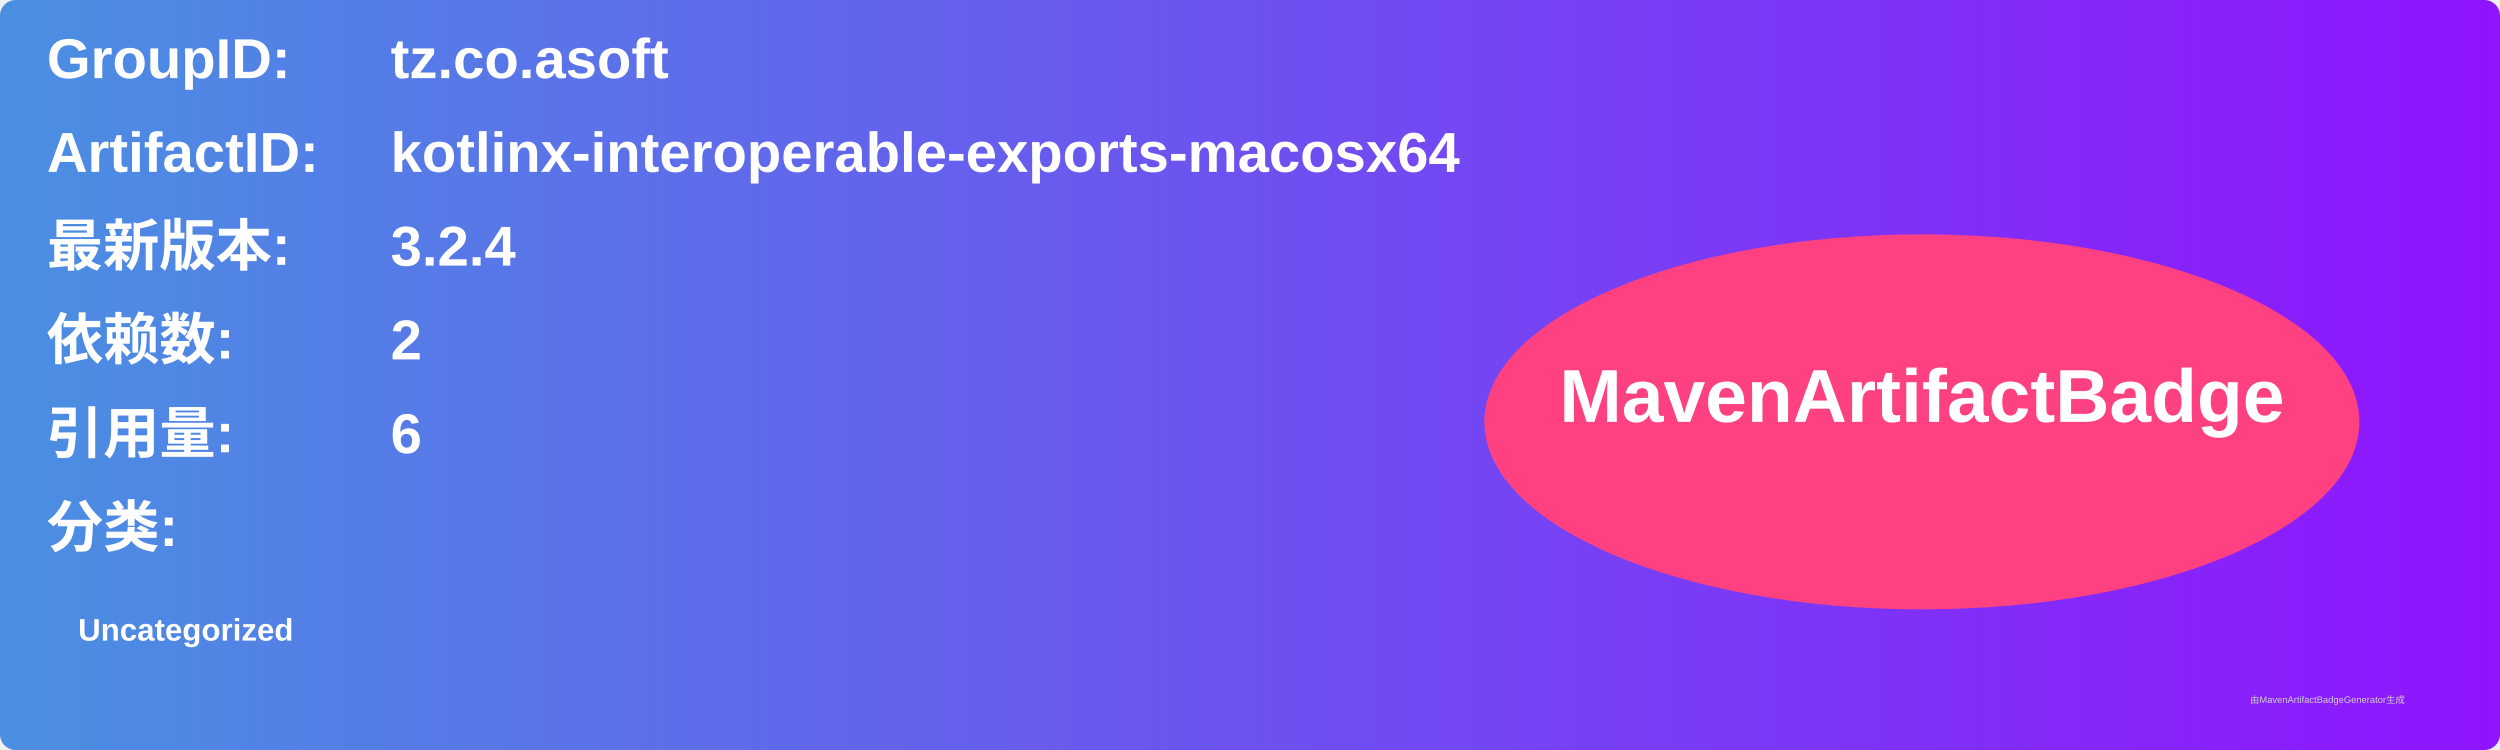
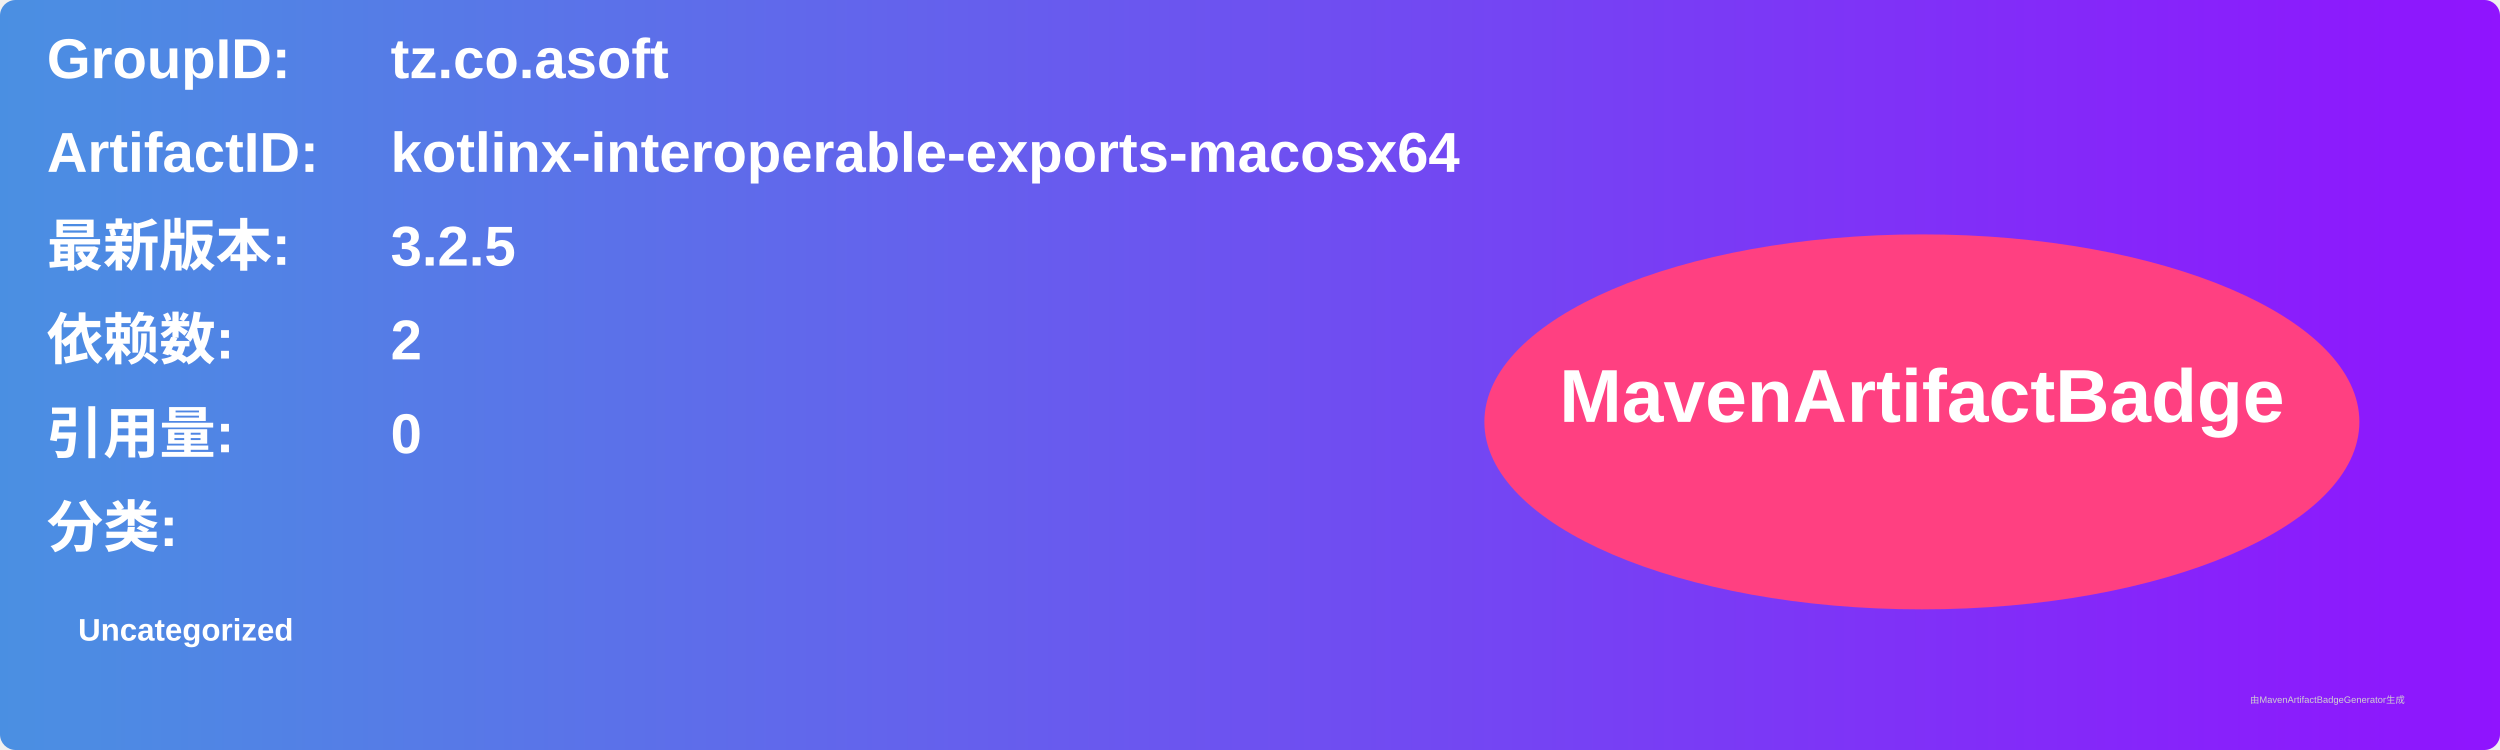
<svg xmlns="http://www.w3.org/2000/svg" width="800" height="240" viewBox="0 0 800 240">
  <linearGradient id="grad" x1="0%" y1="0%" x2="100%" y2="0%">
    <stop offset="0%" stop-color="#4a90e2" />
    <stop offset="100%" stop-color="#9013fe" />
  </linearGradient>
  <rect width="100%" height="100%" rx="5" ry="5" fill="url(#grad)" />
  <g transform="translate(15, 15)">
    <text x="0" y="10" font-family="Arial" font-size="18" fill="white" font-weight="bold" width="260">GroupID:</text>
    <text x="110" y="10" font-family="Arial" font-size="18" fill="white" font-weight="bold" width="460">tz.co.asoft</text>
    <text x="0" y="40" font-family="Arial" font-size="18" fill="white" font-weight="bold" width="260">ArtifactID:</text>
    <text x="110" y="40" font-family="Arial" font-size="18" fill="white" font-weight="bold" width="460">kotlinx-interoperable-exports-macosx64</text>
    <text x="0" y="70" font-family="Arial" font-size="18" fill="white" font-weight="bold">最新版本:</text>
    <text x="110" y="70" font-family="Arial" font-size="18" fill="white" font-weight="bold">
-       <tspan font-weight="bold">3.2.4</tspan>
+       <tspan font-weight="bold">3.2.5</tspan>
    </text>
    <text x="0" y="100" font-family="Arial" font-size="18" fill="white" font-weight="bold">依赖数: </text>
    <text x="110" y="100" font-family="Arial" font-size="18" fill="white">
      <tspan font-weight="bold">2</tspan>
    </text>
    <text x="0" y="130" font-family="Arial" font-size="18" fill="white" font-weight="bold">引用量: </text>
    <text x="110" y="130" font-family="Arial" font-size="18" fill="white">
-       <tspan font-weight="bold">6</tspan>
+       <tspan font-weight="bold">0</tspan>
    </text>
    <text x="0" y="160" font-family="Arial" font-size="18" fill="white" font-weight="bold">分类:</text>
    <text x="10" y="190" font-family="Arial" font-size="10" fill="white">
      <tspan font-weight="bold">Uncategorized</tspan>
    </text>
    <ellipse cx="600" cy="120" rx="140" ry="60" fill="#ff4081" />
    <text x="600" y="120" text-anchor="middle" font-family="Arial" font-size="24" fill="white" font-weight="bold">MavenArtifactBadge</text>
  </g>
  <text x="720" y="225" font-family="Arial" font-size="3" fill="#d0d0d0">由MavenArtifactBadgeGenerator生成</text>
</svg>
